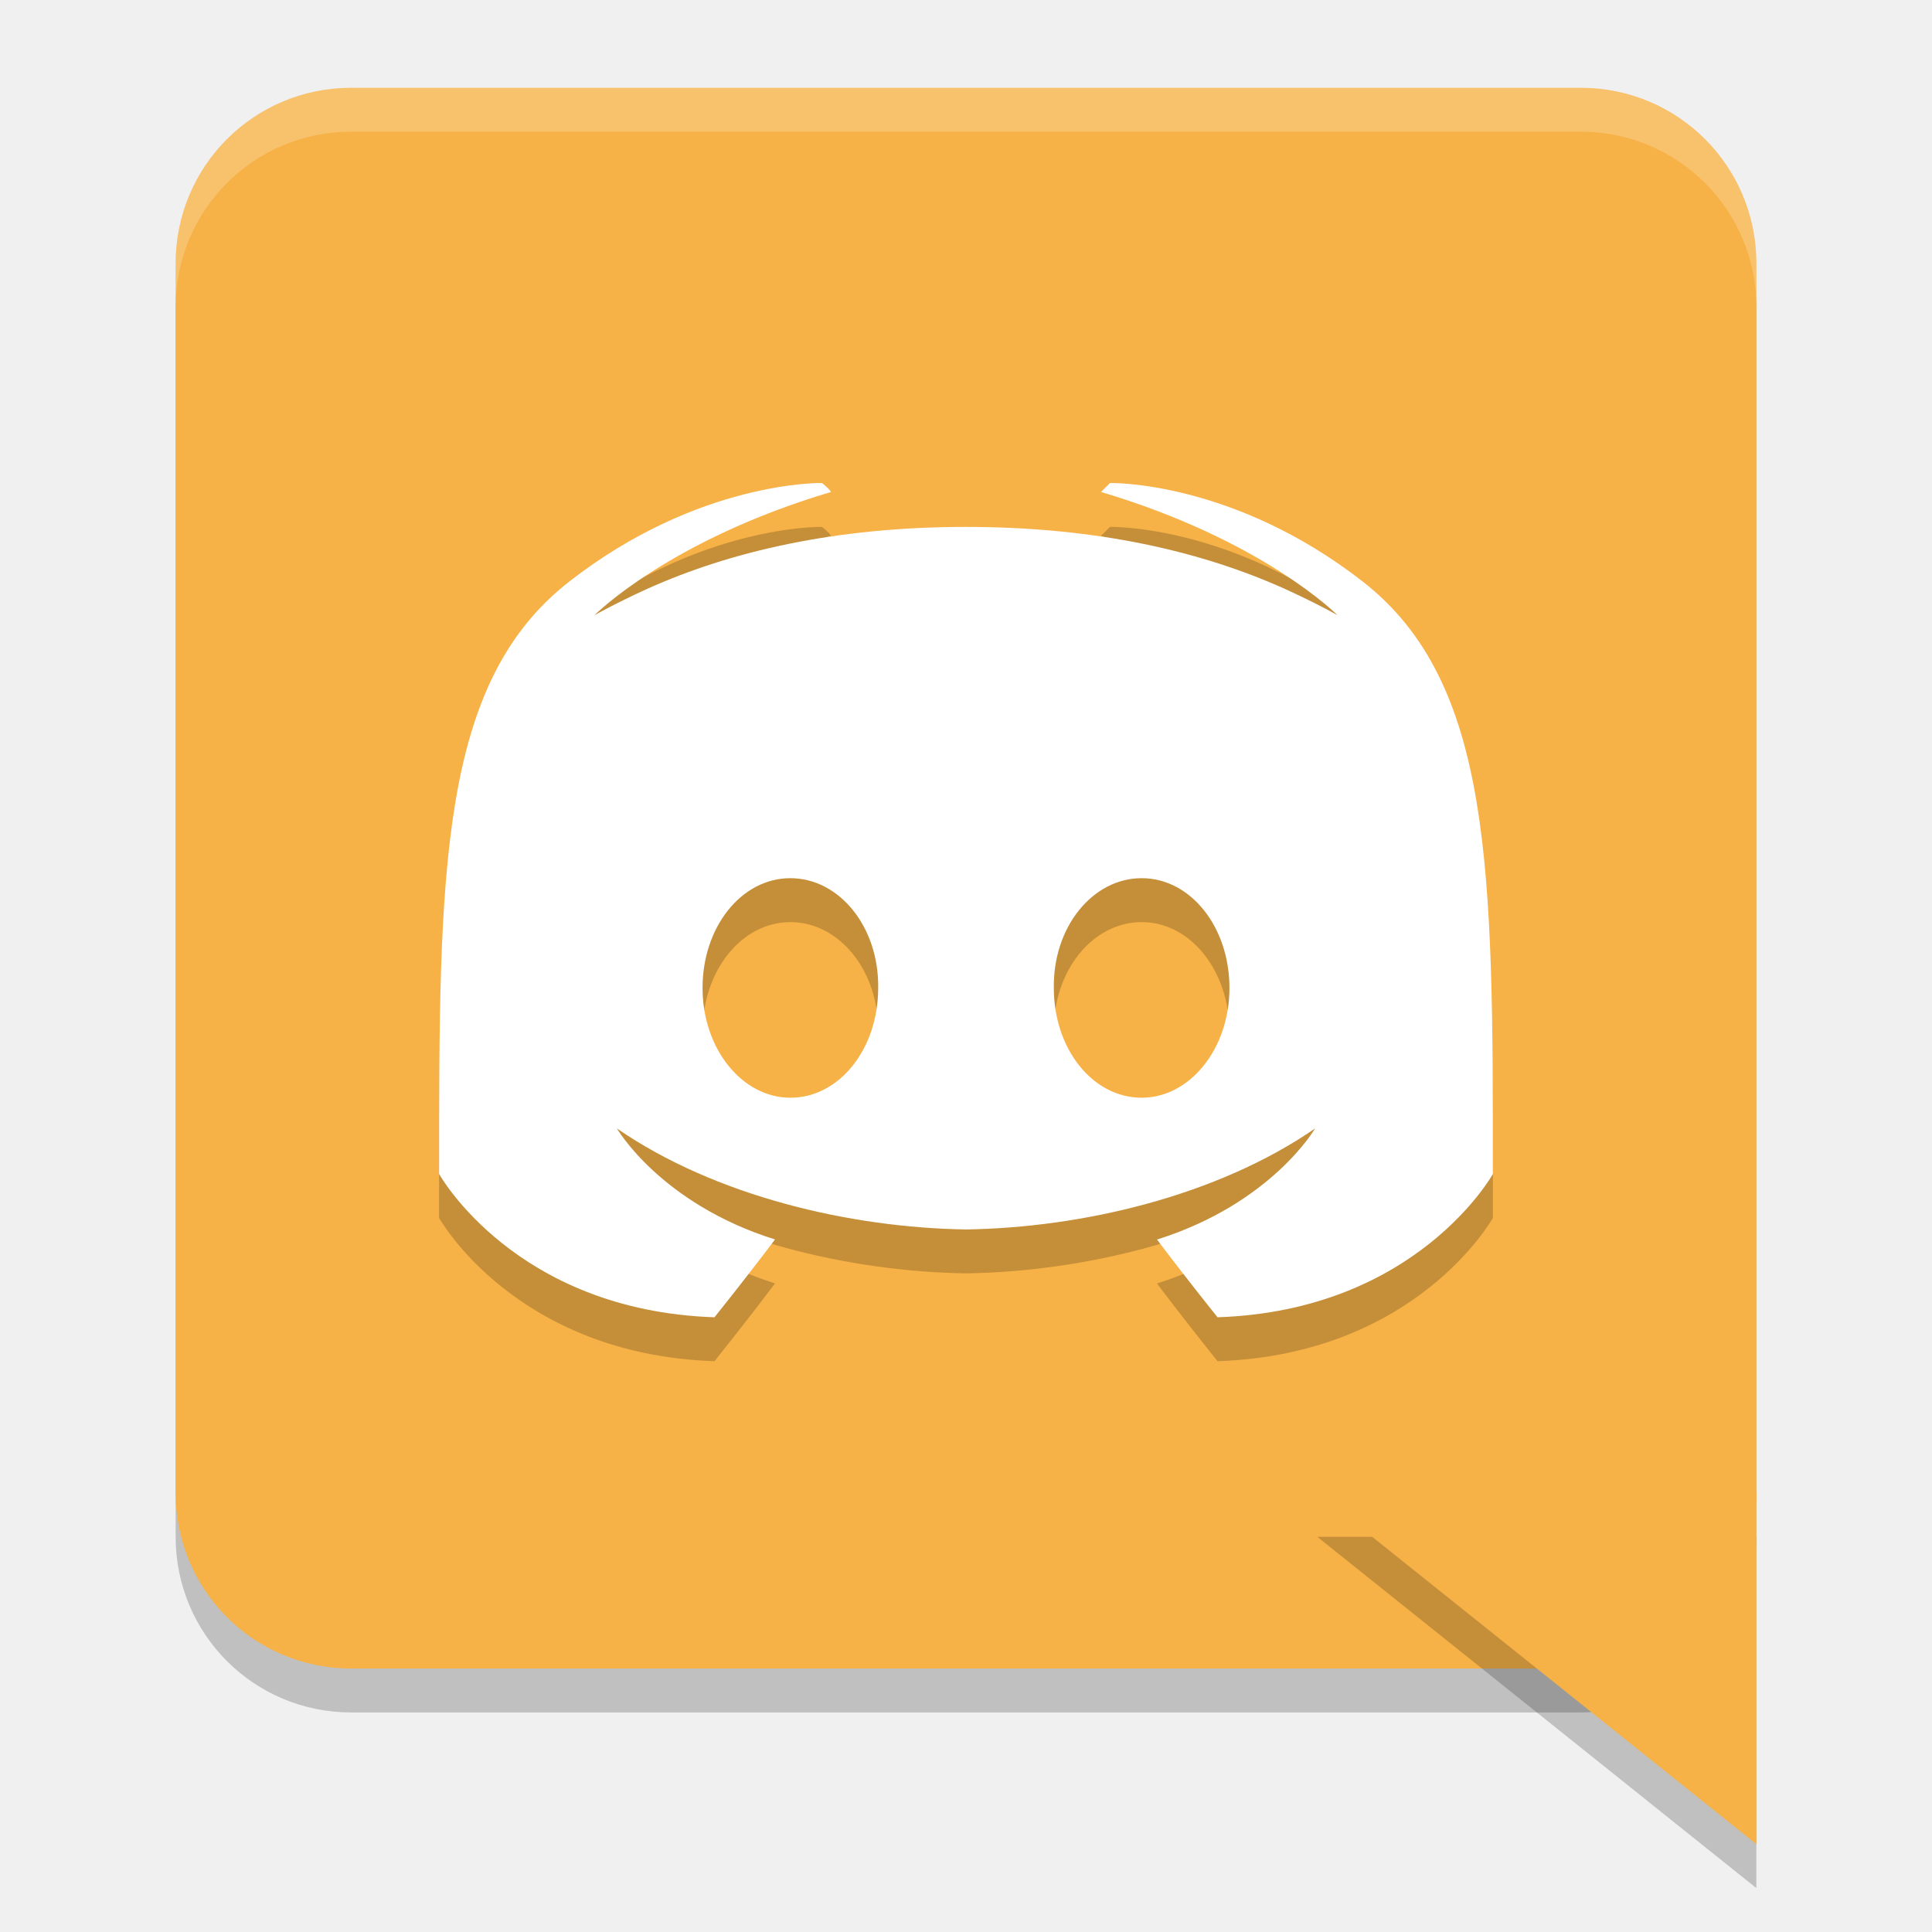
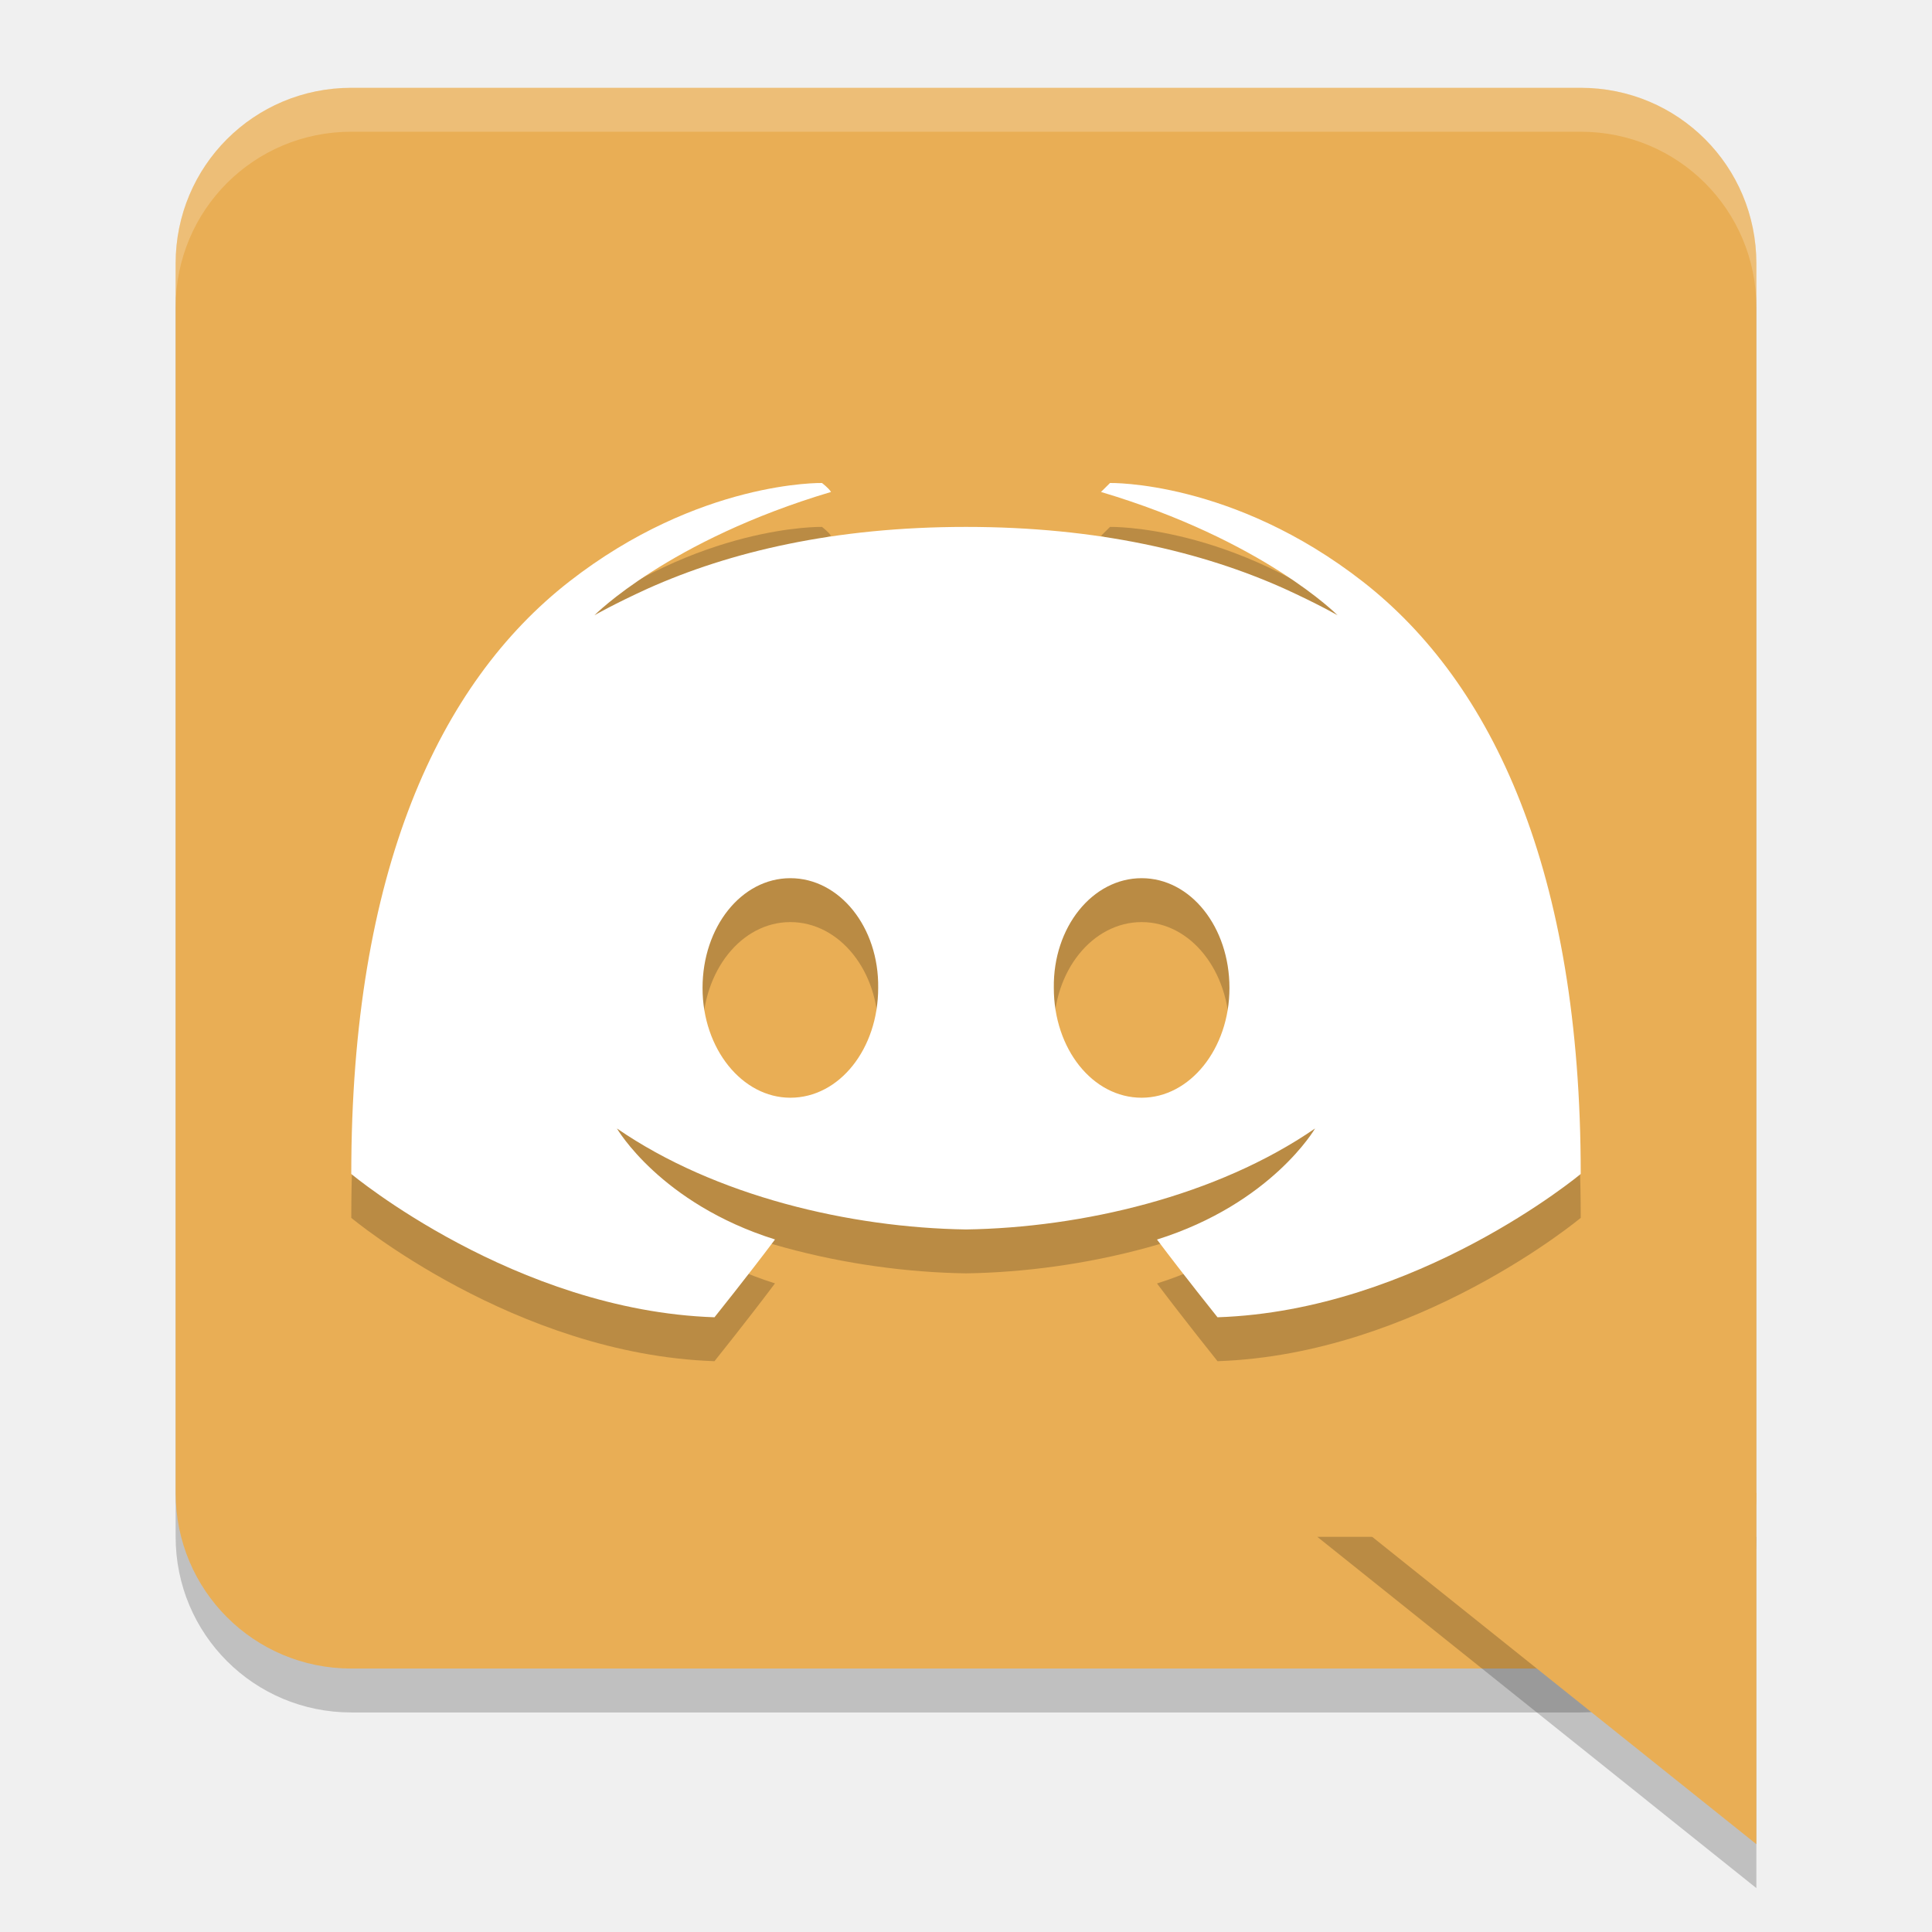
<svg xmlns="http://www.w3.org/2000/svg" height="22" viewBox="0 0 22 22" width="22" version="1.1">
  <path d="m 4,1.5 h 14 c 1.108,0 2,0.892 2,2 v 14 c 0,1.108 -0.892,2 -2,2 H 4 c -1.108,0 -2,-0.892 -2,-2 v -14 c 0,-1.108 0.892,-2 2,-2 z" style="opacity:0.2" />
-   <path d="m 4,1 h 14 c 1.108,0 2,0.892 2,2 v 14 c 0,1.108 -0.892,2 -2,2 H 4 C 2.892,19 2,18.108 2,17 V 3 C 2,1.892 2.892,1 4,1 Z" style="fill:#f6b147" />
+   <path d="m 4,1 h 14 c 1.108,0 2,0.892 2,2 v 14 c 0,1.108 -0.892,2 -2,2 H 4 C 2.892,19 2,18.108 2,17 V 3 C 2,1.892 2.892,1 4,1 Z" style="fill:#e9ae55" />
+   <path d="m 20,21.5 -5,-4 h 5 z" style="opacity:0.2;fill-rule:evenodd" />
  <path d="M 4,1 C 2.892,1 2,1.892 2,3 v 0.5 c 0,-1.108 0.892,-2 2,-2 h 14 c 1.108,0 2,0.892 2,2 V 3 C 20,1.892 19.108,1 18,1 Z" style="opacity:0.2;fill:#ffffff" />
-   <path d="m 20,21.5 -5,-4 h 5 z" style="opacity:0.2;fill-rule:evenodd" />
-   <path d="m 20,21 -5,-4 h 5 z" style="fill:#f6b147;fill-rule:evenodd" />
-   <path d="m 9.36,6 c 0,0 -1.399,-0.032 -2.88,1.124 C 5,8.28 5,10.422 5,13.868 c 0,0 0.863,1.556 3.136,1.632 0,0 0.381,-0.475 0.689,-0.886 C 7.519,14.204 7.025,13.35 7.025,13.35 8.144,14.121 9.68,14.48 11,14.5 c 1.32,-0.02 2.856,-0.379 3.975,-1.15 0,0 -0.494,0.854 -1.8,1.265 C 13.483,15.025 13.864,15.5 13.864,15.5 16.137,15.424 17,13.868 17,13.868 c 0,-3.446 2.31e-4,-5.588 -1.48,-6.744 -1.481,-1.156 -2.88,-1.124 -2.88,-1.124 0,0 -0.079,0.079 -0.103,0.102 1.851,0.551 2.694,1.404 2.694,1.404 0,0 -0.226,-0.13 -0.606,-0.303 C 13.691,6.784 12.5,6.5 11,6.5 c -1.5,0 -2.691,0.284 -3.625,0.703 -0.38,0.173 -0.606,0.303 -0.606,0.303 0,0 0.843,-0.853 2.694,-1.404 C 9.439,6.06 9.36,6 9.36,6 Z M 9,10.5 c 0.559,0 1.01,0.557 1,1.25 C 10,12.443 9.559,13 9,13 8.451,13 8,12.443 8,11.75 8,11.057 8.441,10.5 9,10.5 Z m 4,0 c 0.559,0 1,0.557 1,1.25 0,0.693 -0.451,1.25 -1,1.25 -0.559,0 -1,-0.557 -1,-1.25 -0.01,-0.693 0.441,-1.25 1,-1.25 z" style="opacity:0.2" />
-   <path style="fill:#ffffff" d="m 9.36,5.5 c 0,0 -1.399,-0.032 -2.88,1.124 C 5,7.78 5,9.922 5,13.368 c 0,0 0.863,1.556 3.136,1.632 0,0 0.381,-0.475 0.689,-0.886 C 7.519,13.704 7.025,12.85 7.025,12.85 8.144,13.621 9.68,13.98 11,14 c 1.32,-0.02 2.856,-0.379 3.975,-1.15 0,0 -0.494,0.854 -1.8,1.265 C 13.483,14.525 13.864,15 13.864,15 16.137,14.924 17,13.368 17,13.368 17,9.922 17,7.78 15.52,6.624 14.039,5.468 12.64,5.5 12.64,5.5 c 0,0 -0.079,0.079 -0.103,0.102 1.851,0.551 2.694,1.404 2.694,1.404 0,0 -0.226,-0.13 -0.606,-0.303 C 13.691,6.284 12.5,6 11,6 c -1.5,0 -2.691,0.284 -3.625,0.703 -0.38,0.173 -0.606,0.303 -0.606,0.303 0,0 0.843,-0.853 2.694,-1.404 C 9.439,5.56 9.36,5.5 9.36,5.5 Z M 9,10 c 0.559,0 1.01,0.557 1,1.25 C 10,11.943 9.559,12.5 9,12.5 8.451,12.5 8,11.943 8,11.25 8,10.557 8.441,10 9,10 Z m 4,0 c 0.559,0 1,0.557 1,1.25 0,0.693 -0.451,1.25 -1,1.25 -0.559,0 -1,-0.557 -1,-1.25 C 11.99,10.557 12.441,10 13,10 Z" />
+   <path d="m 9.36,6 c 0,0 -1.399,-0.032 -2.88,1.124 C 5,8.28 4,10.422 4,13.868 c 0,0 1.863,1.556 4.136,1.632 0,0 0.381,-0.475 0.689,-0.886 C 7.519,14.204 7.025,13.35 7.025,13.35 8.144,14.121 9.68,14.48 11,14.5 c 1.32,-0.02 2.856,-0.379 3.975,-1.15 0,0 -0.494,0.854 -1.8,1.265 C 13.483,15.025 13.864,15.5 13.864,15.5 16.137,15.424 18,13.868 18,13.868 18,10.422 17,8.28 15.52,7.124 14.039,5.968 12.64,6 12.64,6 c 0,0 -0.079,0.079 -0.103,0.102 1.851,0.551 2.694,1.404 2.694,1.404 0,0 -0.226,-0.13 -0.606,-0.303 C 13.691,6.784 12.5,6.5 11,6.5 c -1.5,0 -2.691,0.284 -3.625,0.703 -0.38,0.173 -0.606,0.303 -0.606,0.303 0,0 0.843,-0.853 2.694,-1.404 C 9.439,6.06 9.36,6 9.36,6 Z M 9,10.5 c 0.559,0 1.01,0.557 1,1.25 C 10,12.443 9.559,13 9,13 8.451,13 8,12.443 8,11.75 8,11.057 8.441,10.5 9,10.5 Z m 4,0 c 0.559,0 1,0.557 1,1.25 0,0.693 -0.451,1.25 -1,1.25 -0.559,0 -1,-0.557 -1,-1.25 -0.01,-0.693 0.441,-1.25 1,-1.25 z" style="opacity:0.2" />
+   <path style="fill:#ffffff" d="m 9.36,5.5 c 0,0 -1.399,-0.032 -2.88,1.124 C 5,7.78 4,9.922 4,13.368 c 0,0 1.863,1.556 4.136,1.632 0,0 0.381,-0.475 0.689,-0.886 C 7.519,13.704 7.025,12.85 7.025,12.85 8.144,13.621 9.68,13.98 11,14 c 1.32,-0.02 2.856,-0.379 3.975,-1.15 0,0 -0.494,0.854 -1.8,1.265 C 13.483,14.525 13.864,15 13.864,15 16.137,14.924 18,13.368 18,13.368 18,9.922 17,7.78 15.52,6.624 14.039,5.468 12.64,5.5 12.64,5.5 c 0,0 -0.079,0.079 -0.103,0.102 1.851,0.551 2.694,1.404 2.694,1.404 0,0 -0.226,-0.13 -0.606,-0.303 C 13.691,6.284 12.5,6 11,6 c -1.5,0 -2.691,0.284 -3.625,0.703 -0.38,0.173 -0.606,0.303 -0.606,0.303 0,0 0.843,-0.853 2.694,-1.404 C 9.439,5.56 9.36,5.5 9.36,5.5 Z M 9,10 c 0.559,0 1.01,0.557 1,1.25 C 10,11.943 9.559,12.5 9,12.5 8.451,12.5 8,11.943 8,11.25 8,10.557 8.441,10 9,10 Z m 4,0 c 0.559,0 1,0.557 1,1.25 0,0.693 -0.451,1.25 -1,1.25 -0.559,0 -1,-0.557 -1,-1.25 C 11.99,10.557 12.441,10 13,10 Z" />
+   <path d="m 20,21 -5,-4 h 5 z" style="fill:#e9ae55;fill-rule:evenodd" />
</svg>
